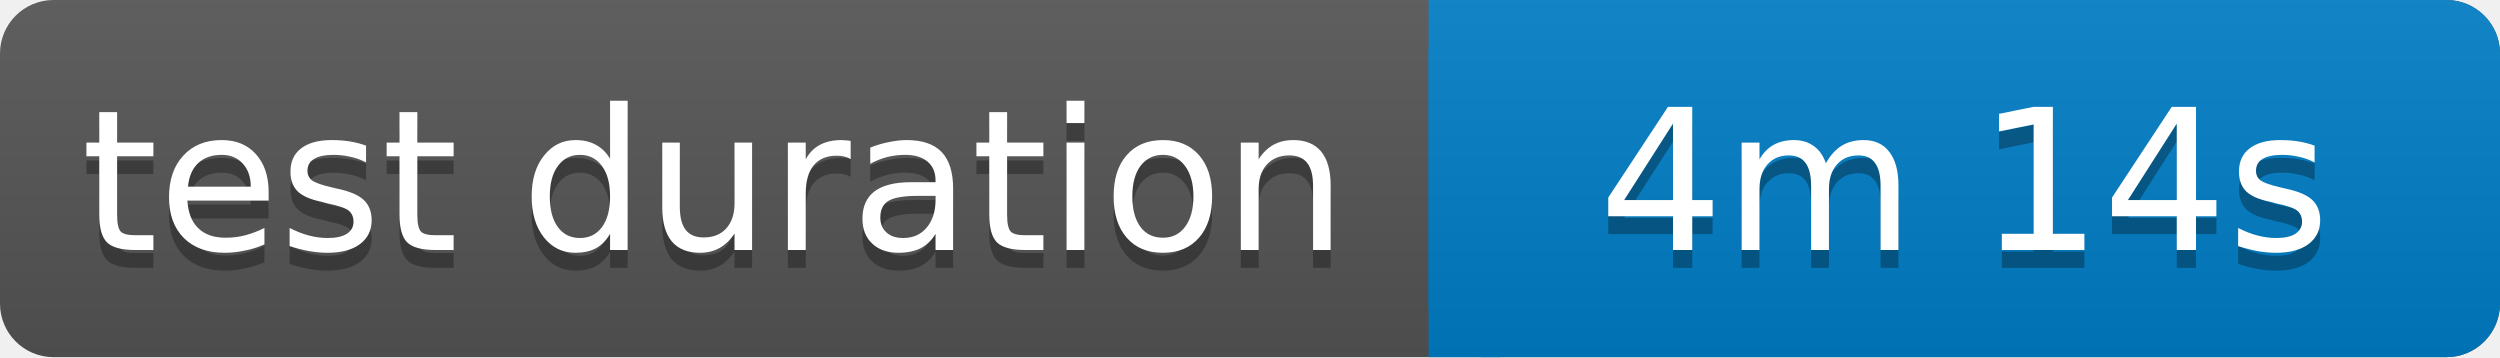
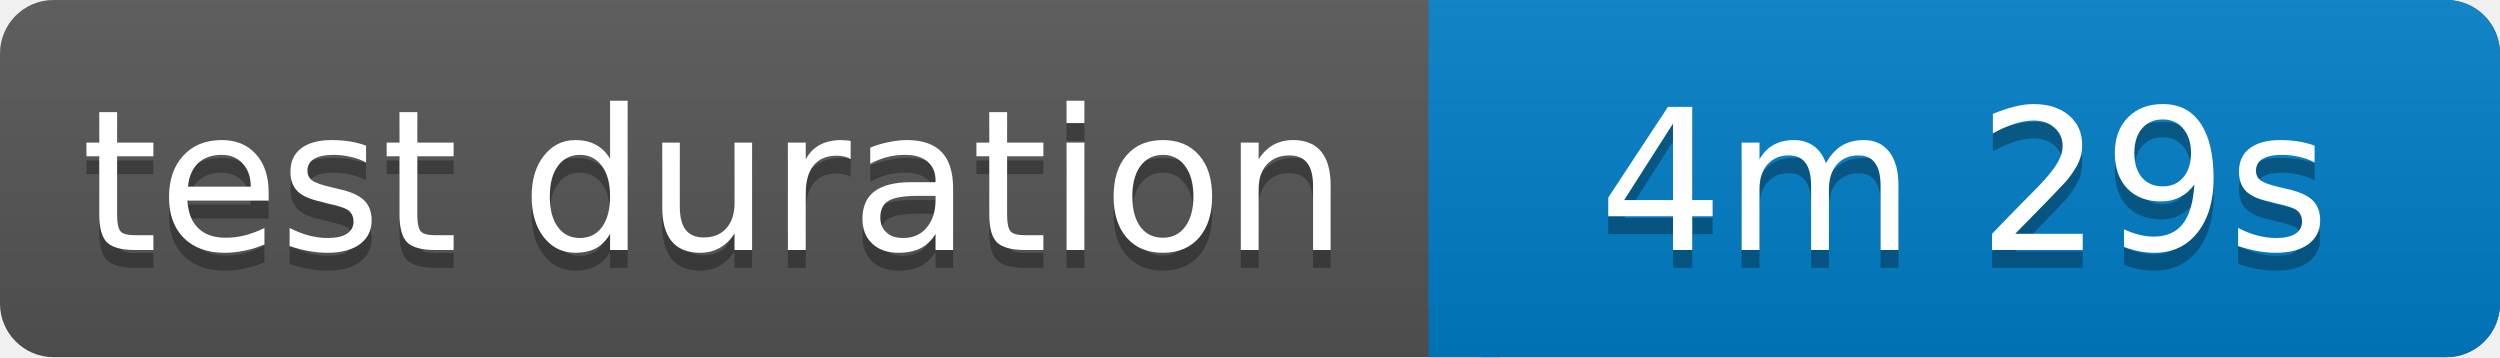
<svg xmlns="http://www.w3.org/2000/svg" width="140" height="20">
  <linearGradient id="b" x2="0" y2="100%">
    <stop offset="0" stop-color="#bbb" stop-opacity=".1" />
    <stop offset="1" stop-opacity=".1" />
  </linearGradient>
  <rect rx="3" width="140" height="20" fill="#555" />
  <rect rx="3" x="80" width="60" height="20" fill="#007ec6" />
  <path fill="#007ec6" d="M80 0h4v20h-4z" />
  <rect rx="3" width="140" height="20" fill="url(#b)" />
  <g fill="#fff" text-anchor="middle" font-family="Verdana,Geneva,DejaVu Sans,sans-serif" font-size="11">
    <text x="40" y="15" fill="#010101" fill-opacity=".3">test duration</text>
    <text x="40" y="14">test duration</text>
-     <text x="110" y="15" fill="#010101" fill-opacity=".3">4m 14s</text>
-     <text x="110" y="14">4m 14s</text>
+     <text x="110" y="15" fill="#010101" fill-opacity=".3">4m 29s</text>
+     <text x="110" y="14">4m 29s</text>
  </g>
</svg>
